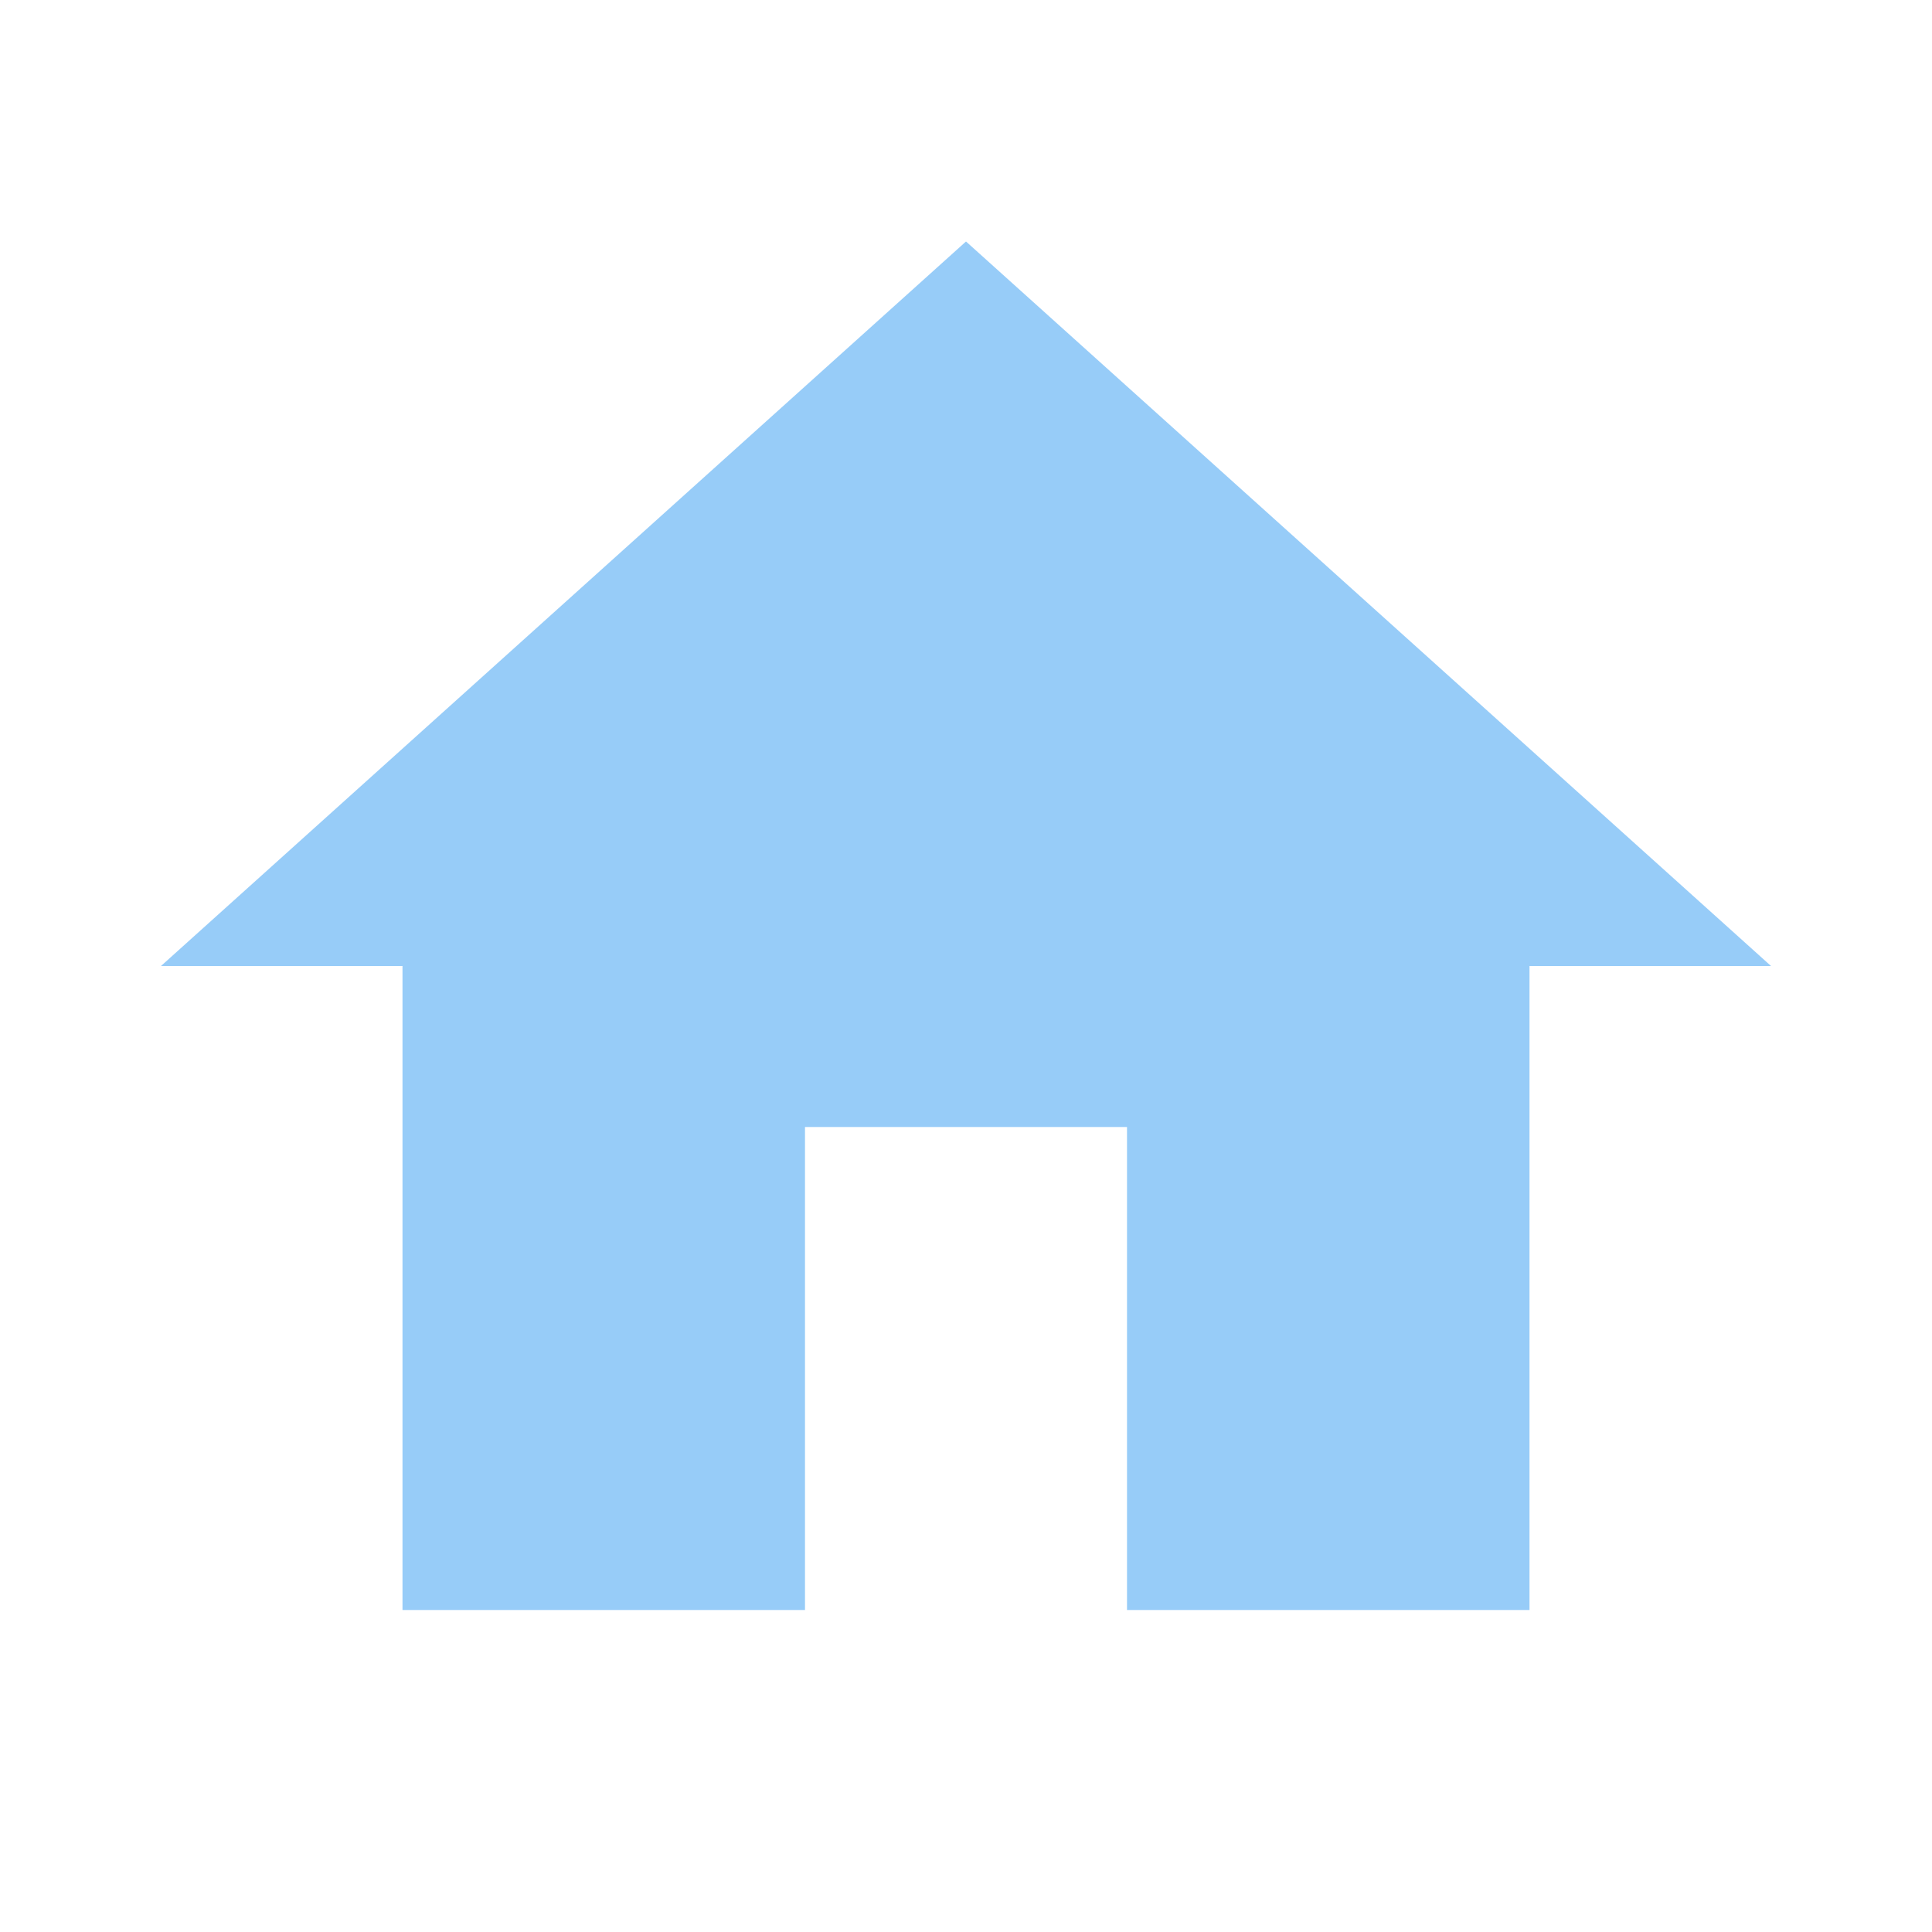
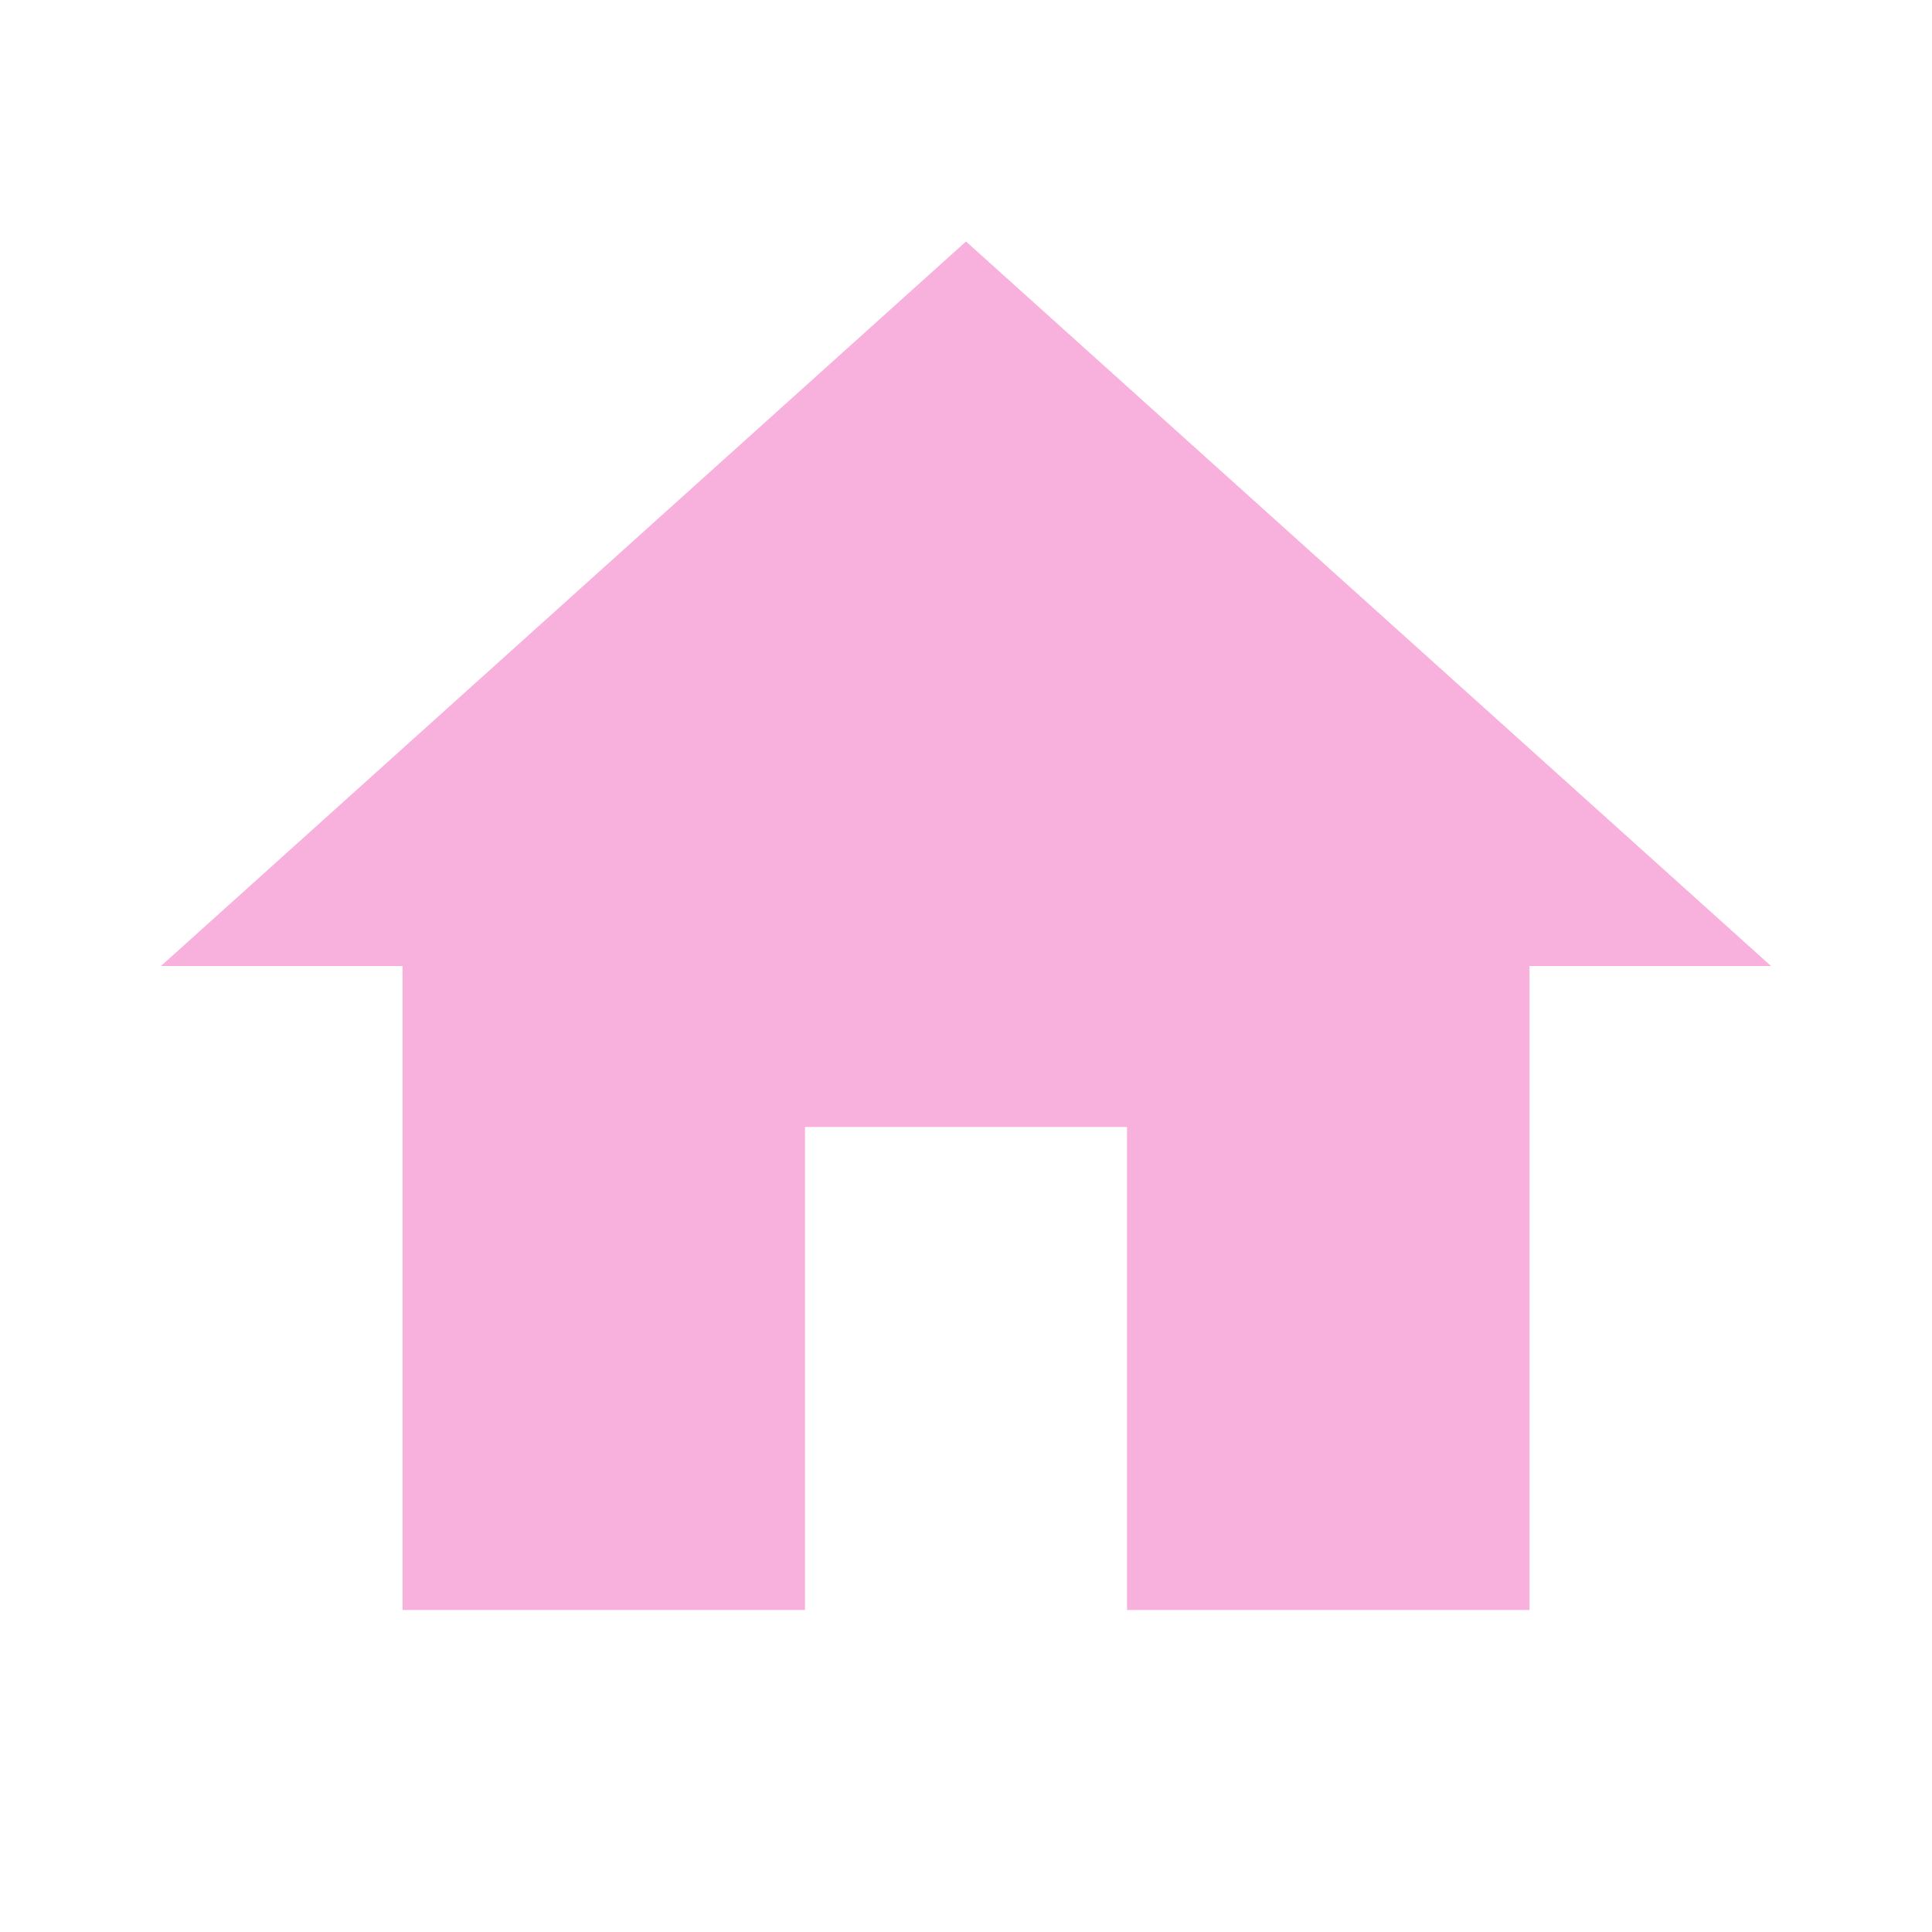
- <svg xmlns="http://www.w3.org/2000/svg" fill="#97CCF8" preserveAspectRatio="xMidYMid meet" id="mdi-home" viewBox="0 0 24 24">
+ <svg xmlns="http://www.w3.org/2000/svg" fill="#F8B1DC" preserveAspectRatio="xMidYMid meet" id="mdi-home" viewBox="0 0 24 24">
  <path d="M10,20V14H14V20H19V12H22L12,3L2,12H5V20H10Z" />
</svg>
